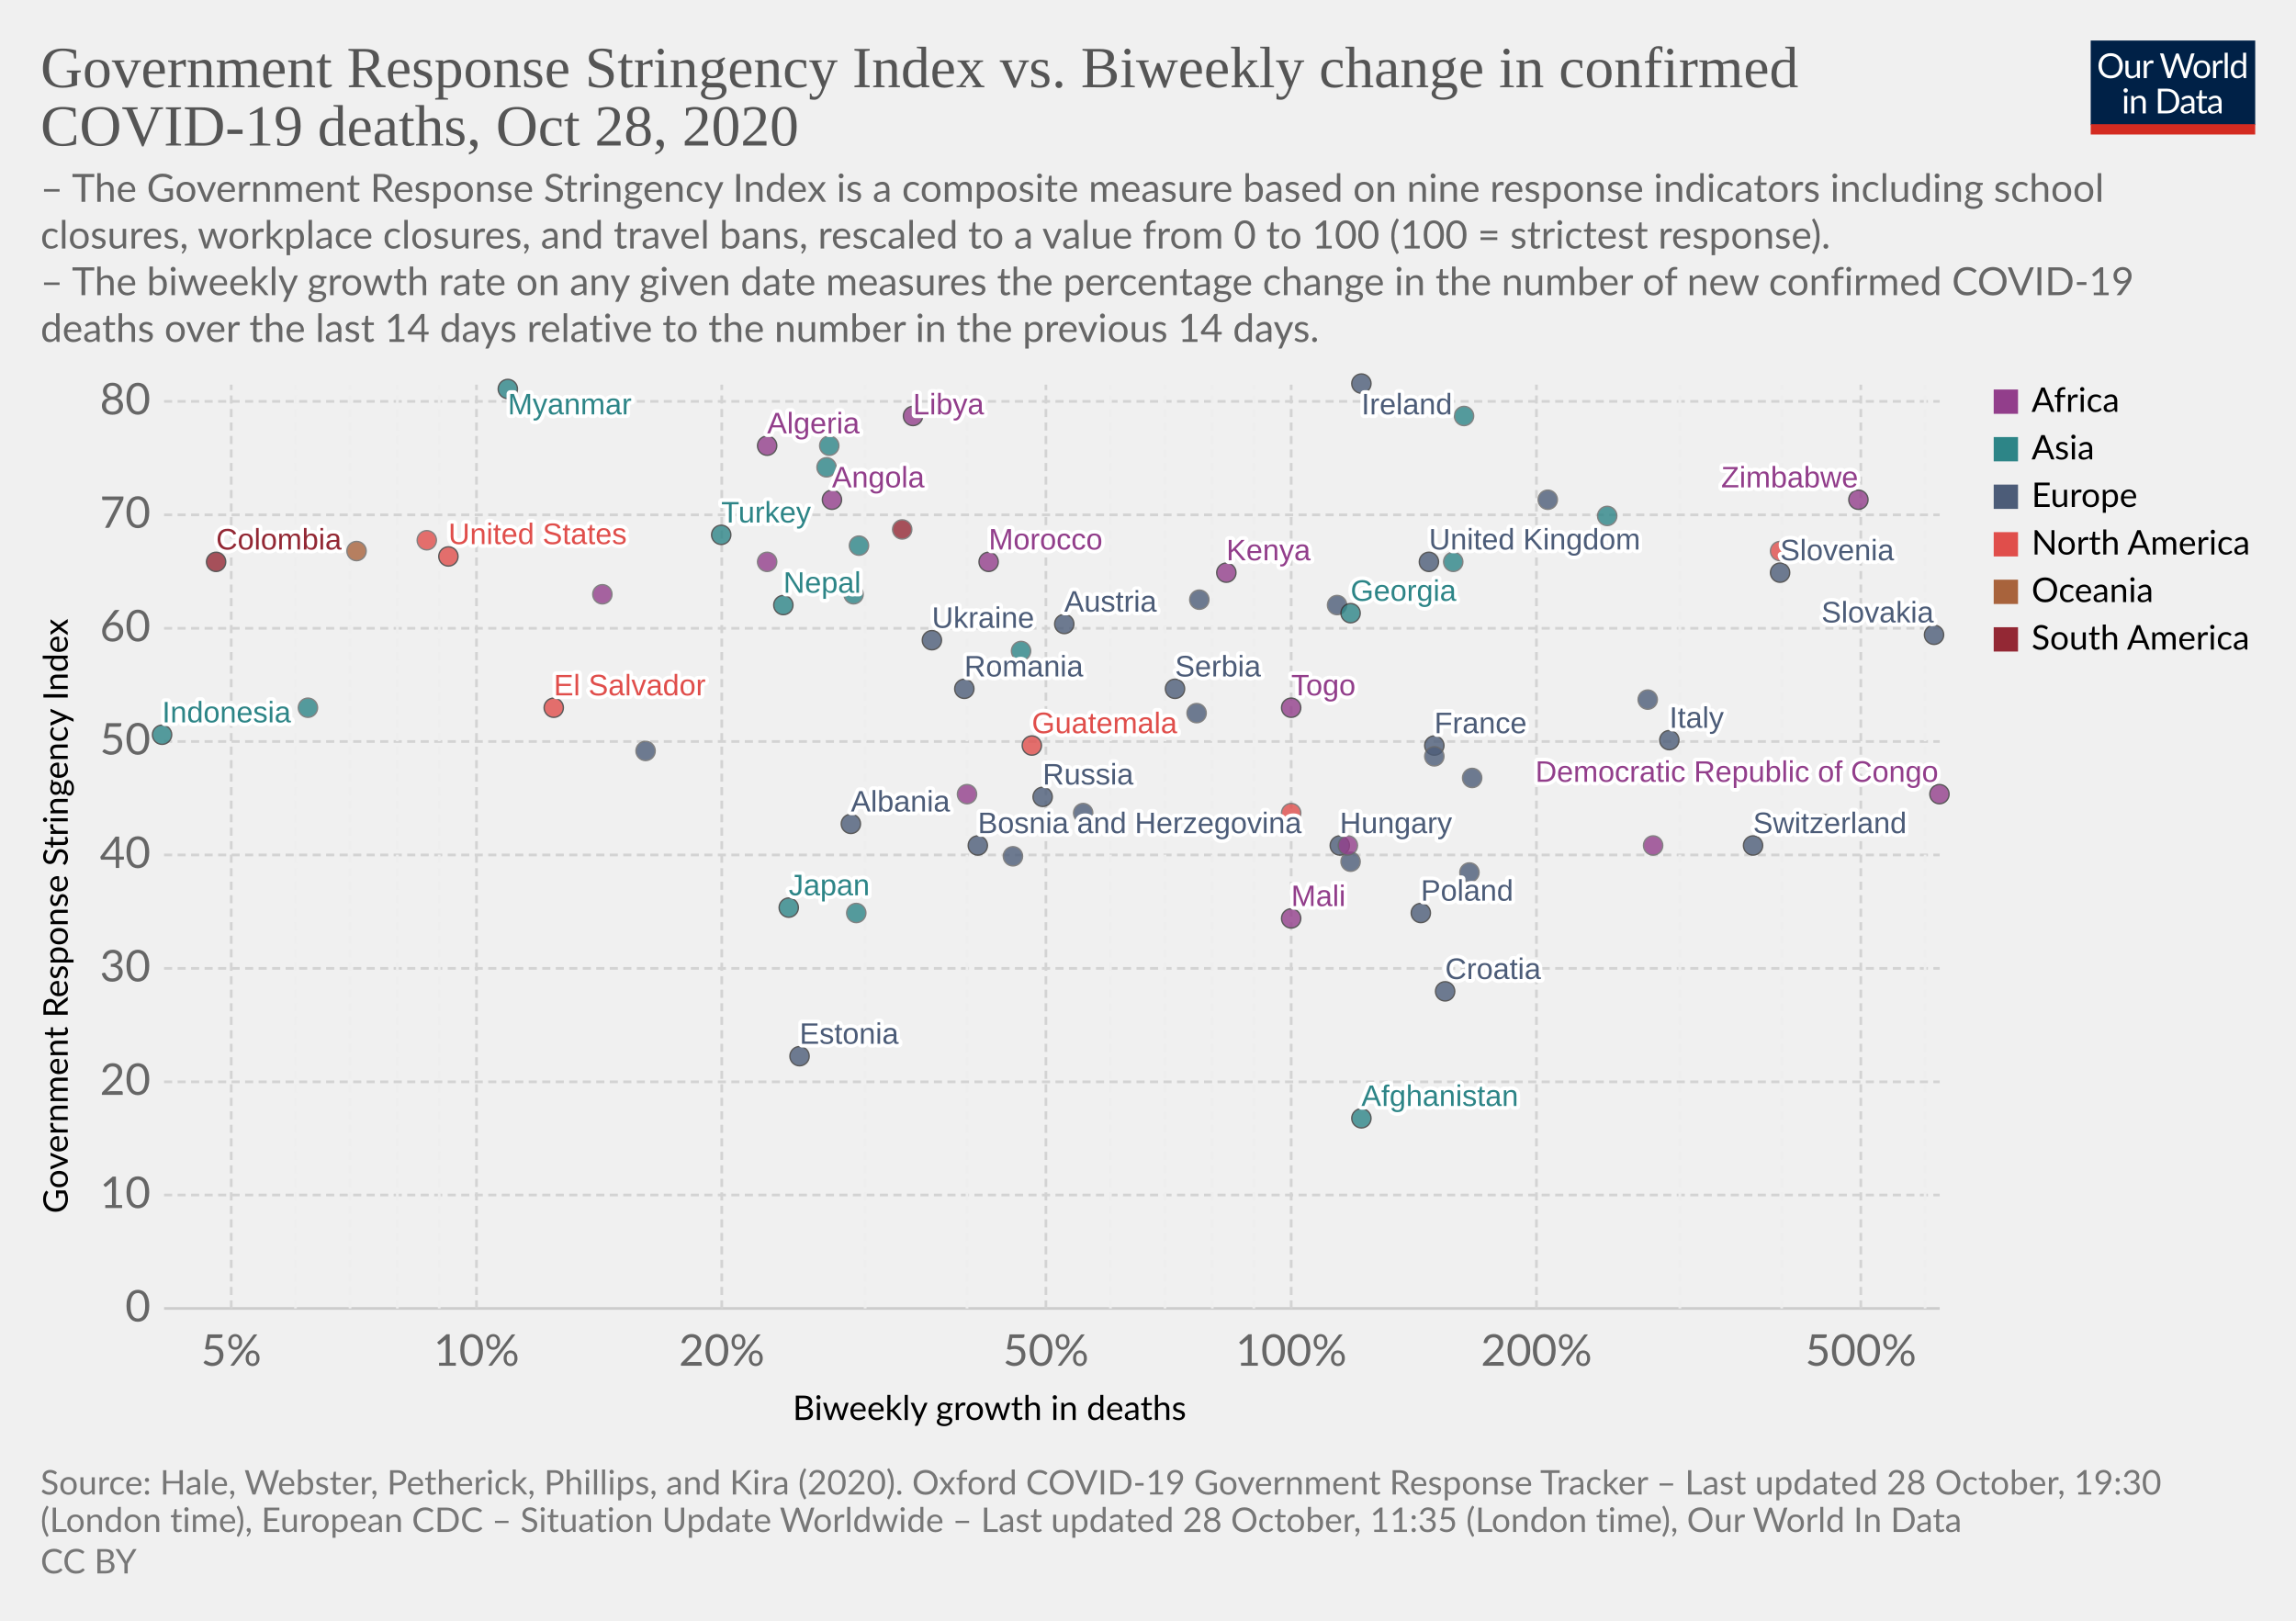
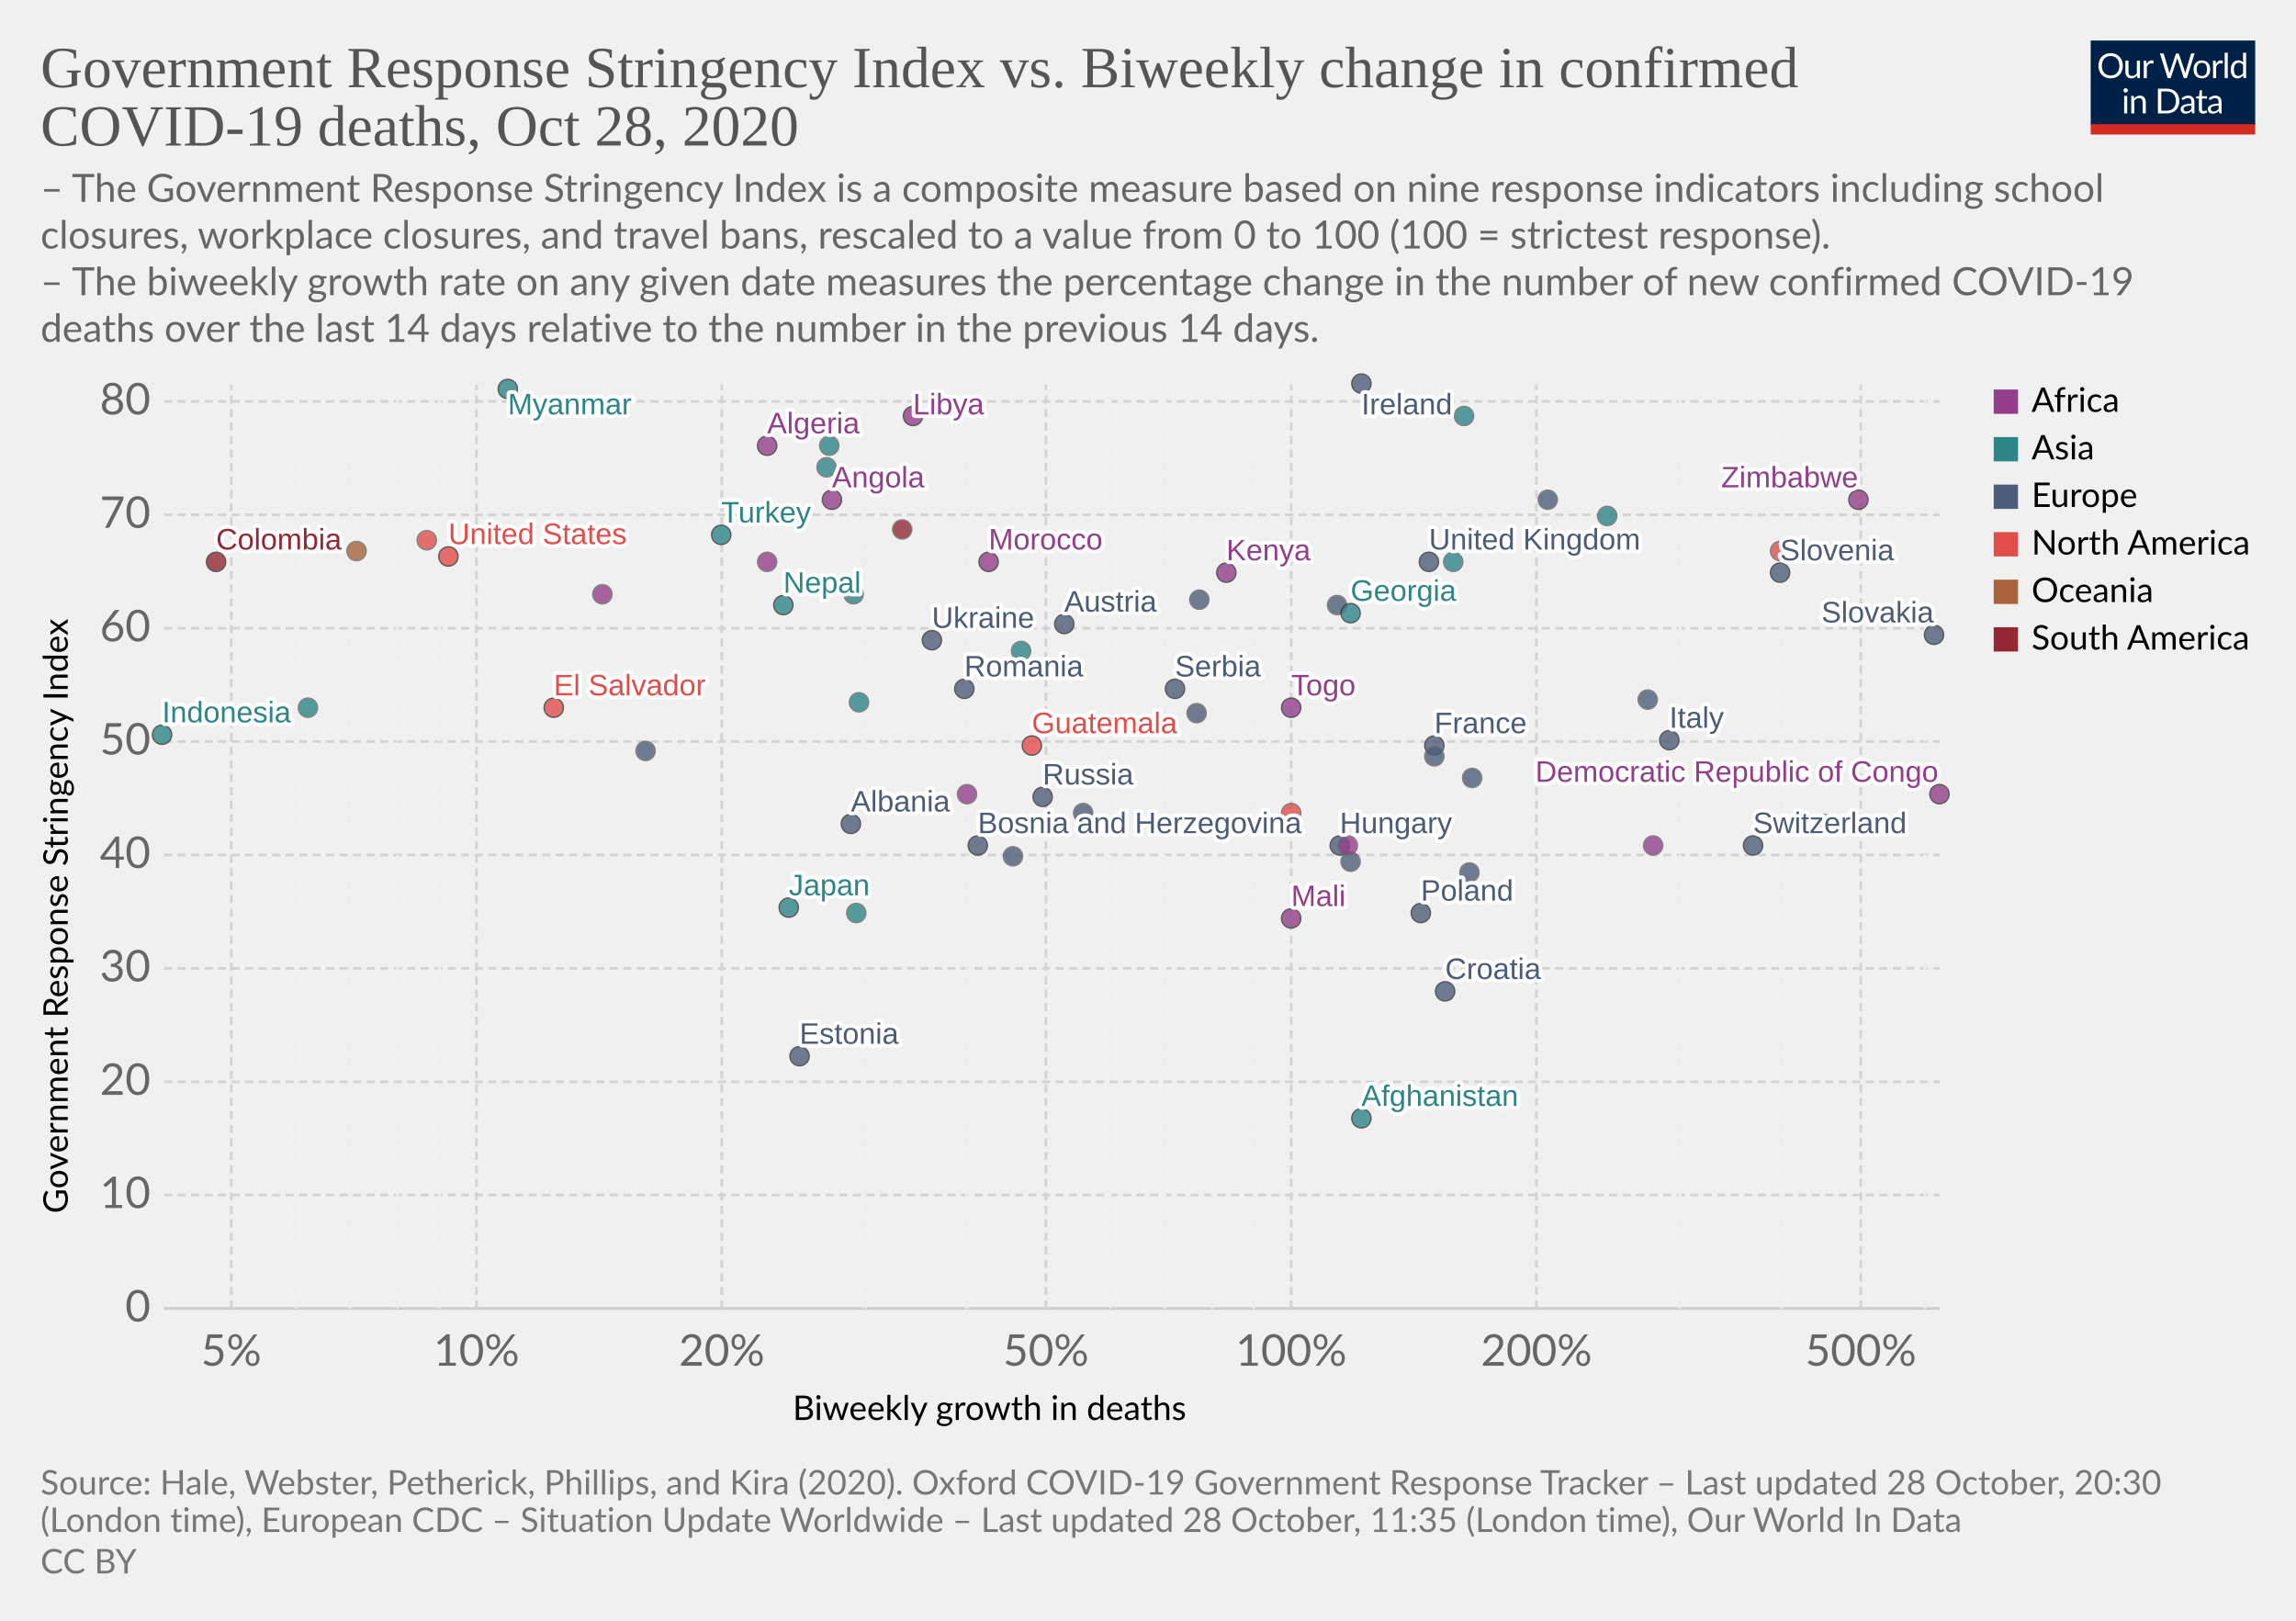
<svg xmlns="http://www.w3.org/2000/svg" version="1.1" style="background-color:#fff;-webkit-font-smoothing:antialiased" width="850" height="600" viewBox="0 0 850 600" font-family="Lato,'Helvetica Neue',Helvetica,Arial,sans-serif" font-size="18" text-rendering="optimizeLegibility">
  <g class="HeaderView">
    <g transform="matrix(.29 0 0 .29 774 15)">
      <svg width="210" height="120" viewBox="0 0 210 120" fill="none">
        <g clip-path="url(#clip0)">
          <path d="M0 0h210v107.89H0V0z" fill="#002147" />
          <path d="M40.98 32.25c0 2.36-.38 4.53-1.12 6.51a14.26 14.26 0 01-8.1 8.4c-1.9.78-4.02 1.17-6.34 1.17a16.6 16.6 0 01-6.33-1.17 14.31 14.31 0 01-8.08-8.4 18.29 18.29 0 01-1.12-6.51c0-2.36.38-4.53 1.12-6.5a14.32 14.32 0 018.07-8.44c1.92-.8 4.03-1.19 6.34-1.19 2.32 0 4.43.4 6.34 1.19 1.92.8 3.56 1.9 4.93 3.34a14.87 14.87 0 013.17 5.1 18.1 18.1 0 011.12 6.5zm-4.38 0c0-1.94-.26-3.68-.8-5.22a10.91 10.91 0 00-2.24-3.89 9.68 9.68 0 00-3.52-2.46 11.95 11.95 0 00-4.62-.86c-1.68 0-3.21.28-4.6.86a9.88 9.88 0 00-3.54 2.46 10.91 10.91 0 00-2.24 3.9c-.53 1.53-.8 3.27-.8 5.2 0 1.94.27 3.68.8 5.22a11.17 11.17 0 002.24 3.9 10.01 10.01 0 003.55 2.44c1.38.56 2.9.83 4.6.83 1.7 0 3.24-.27 4.61-.83a9.8 9.8 0 003.52-2.44 11.17 11.17 0 002.25-3.9c.53-1.54.8-3.28.8-5.21zm26.22-6.54V48H60.5c-.56 0-.9-.27-1.05-.81l-.31-2.4a12.45 12.45 0 01-3.26 2.6c-1.2.64-2.58.96-4.13.96-1.22 0-2.3-.2-3.24-.6a6.52 6.52 0 01-2.33-1.7 7.37 7.37 0 01-1.43-2.67c-.3-1.04-.46-2.2-.46-3.45V25.7h3.91v14.22c0 1.68.38 2.99 1.15 3.91.77.93 1.96 1.39 3.54 1.39 1.16 0 2.24-.27 3.23-.82a10.42 10.42 0 002.8-2.28V25.7h3.91zm8.61 4.47a9.94 9.94 0 012.6-3.56 5.64 5.64 0 013.76-1.3c.47 0 .92.05 1.34.15.44.1.83.27 1.17.49l-.3 2.92c-.09.37-.3.55-.66.55-.2 0-.5-.04-.9-.13a6.21 6.21 0 00-3.24.18c-.54.2-1.03.5-1.47.92-.42.4-.81.9-1.17 1.5-.33.58-.64 1.26-.92 2.02V48H67.7V25.71h2.25c.42 0 .72.08.88.25.16.16.27.44.33.83l.26 3.39zm61.16-13.7L122.75 48h-3.82l-7.99-24.05a21.95 21.95 0 01-.42-1.58 38.36 38.36 0 01-.44 1.58L102.05 48h-3.83L88.4 16.47h3.54c.38 0 .7.1.95.29.26.2.43.43.5.73l6.52 21.9c.1.4.2.83.28 1.28.1.46.2.94.29 1.46l.3-1.46c.12-.47.25-.9.38-1.27l7.41-21.91c.1-.25.26-.48.51-.69.27-.22.58-.33.95-.33h1.23c.38 0 .69.1.92.29.24.2.41.43.53.73l7.4 21.9a28.4 28.4 0 01.68 2.62 29.52 29.52 0 01.52-2.61l6.54-21.91c.07-.27.23-.5.48-.7.27-.21.58-.32.95-.32h3.32zm9.35 8.88c1.63 0 3.1.27 4.4.82a9.43 9.43 0 015.46 5.94c.5 1.4.74 2.98.74 4.73 0 1.76-.25 3.34-.74 4.75a9.43 9.43 0 01-5.46 5.92c-1.3.52-2.77.79-4.4.79-1.64 0-3.12-.27-4.44-.8a9.42 9.42 0 01-3.35-2.3c-.92-1-1.63-2.2-2.13-3.61-.49-1.41-.73-3-.73-4.75s.24-3.33.73-4.73c.5-1.43 1.2-2.64 2.13-3.63a9.4 9.4 0 013.35-2.31c1.32-.55 2.8-.82 4.44-.82zm0 19.89c2.2 0 3.84-.73 4.93-2.2 1.08-1.48 1.63-3.54 1.63-6.18 0-2.66-.55-4.72-1.63-6.2-1.09-1.49-2.73-2.23-4.93-2.23-1.12 0-2.09.2-2.93.57a5.7 5.7 0 00-2.06 1.65 7.5 7.5 0 00-1.24 2.67c-.26 1.04-.4 2.22-.4 3.54 0 2.64.55 4.7 1.64 6.18 1.1 1.47 2.76 2.2 4.99 2.2zm17.97-15.07a9.94 9.94 0 012.6-3.56 5.64 5.64 0 013.76-1.3c.47 0 .91.05 1.34.15.44.1.83.27 1.16.49l-.28 2.92c-.09.37-.31.55-.66.55-.2 0-.5-.04-.9-.13a6.2 6.2 0 00-3.24.18c-.54.2-1.03.5-1.47.92-.43.4-.82.9-1.17 1.5a13.1 13.1 0 00-.92 2.02V48h-3.94V25.71h2.24c.43 0 .72.08.88.25.17.16.28.44.33.83l.27 3.39zm15.04-14.59V48h-3.92V15.6h3.92zm19.55 15.43a6.22 6.22 0 00-2.38-2.05 6.7 6.7 0 00-2.86-.6c-2.07 0-3.66.75-4.77 2.23-1.12 1.48-1.68 3.6-1.68 6.33 0 1.46.13 2.7.38 3.74a7.29 7.29 0 001.1 2.56 4.35 4.35 0 001.78 1.45c.7.3 1.5.46 2.4.46 1.29 0 2.41-.3 3.36-.88a9.6 9.6 0 002.67-2.49V31.02zm3.91-15.43V48h-2.33c-.56 0-.9-.27-1.06-.81l-.35-2.71a12.13 12.13 0 01-3.25 2.77 8.28 8.28 0 01-4.23 1.06 7.31 7.31 0 01-6.14-2.9c-.73-.96-1.3-2.15-1.69-3.57a18.35 18.35 0 01.07-9.48 11.29 11.29 0 011.89-3.7 8.7 8.7 0 017.06-3.34 7.96 7.96 0 016.12 2.62V15.59h3.91zM46.61 70.71V93H42.7V70.71h3.91zm.84-7c0 .39-.08.75-.24 1.09a2.81 2.81 0 01-1.52 1.47 2.67 2.67 0 01-2.16 0 2.9 2.9 0 01-1.45-1.47 2.67 2.67 0 010-2.16c.15-.35.35-.65.6-.9.25-.27.53-.47.85-.62a2.67 2.67 0 012.16 0c.35.15.65.35.9.62.27.25.47.55.62.9.16.34.24.7.24 1.08zm7.97 10.24c.49-.54 1-1.04 1.54-1.48a9.85 9.85 0 013.66-1.84 8.96 8.96 0 015.43.35c.94.4 1.72.97 2.33 1.71a7.36 7.36 0 011.43 2.67c.32 1.04.49 2.19.49 3.45V93h-3.94V78.81c0-1.69-.4-3-1.17-3.92-.76-.93-1.93-1.4-3.5-1.4a6.6 6.6 0 00-3.25.83c-1 .56-1.92 1.31-2.77 2.27V93h-3.94V70.71h2.35c.56 0 .9.28 1.04.82l.3 2.42zm57.7 3.3c0 2.36-.37 4.5-1.11 6.44a14.3 14.3 0 01-3.17 4.98 14.1 14.1 0 01-4.93 3.2c-1.9.76-4.02 1.13-6.33 1.13H85.8V61.47h11.77c2.31 0 4.42.39 6.33 1.15a13.8 13.8 0 018.1 8.18 17.75 17.75 0 011.12 6.45zm-4.37 0c0-1.94-.26-3.67-.8-5.2a10.94 10.94 0 00-2.23-3.87 9.57 9.57 0 00-3.53-2.42 12.23 12.23 0 00-4.61-.83h-7.5v24.62h7.5c1.7 0 3.24-.28 4.61-.84a9.7 9.7 0 003.53-2.4 10.94 10.94 0 002.24-3.87c.53-1.53.8-3.26.8-5.2zm19.8 5.72c-1.8.06-3.34.2-4.62.44-1.26.22-2.3.51-3.1.88-.8.36-1.37.8-1.74 1.3-.35.5-.53 1.05-.53 1.67 0 .58.1 1.1.3 1.52a3 3 0 00.76 1.05c.34.27.73.46 1.17.6.45.11.94.17 1.45.17a7.28 7.28 0 003.5-.81 11.95 11.95 0 002.82-2.2v-4.62zm-12.65-9.11a12.73 12.73 0 013.98-2.66c1.43-.59 3-.88 4.73-.88 1.25 0 2.36.2 3.33.61a6.81 6.81 0 013.94 4.38c.33 1.04.5 2.19.5 3.43V93h-1.74a1.8 1.8 0 01-.88-.18c-.2-.13-.36-.38-.48-.74l-.44-2.12c-.59.55-1.16 1.03-1.72 1.46a9.48 9.48 0 01-3.74 1.7c-.69.15-1.46.23-2.3.23-.87 0-1.69-.12-2.45-.35a5.34 5.34 0 01-3.34-2.93 6.64 6.64 0 01-.49-2.64c0-.88.25-1.72.73-2.53a6.33 6.33 0 012.35-2.17c1.09-.63 2.5-1.15 4.25-1.54 1.75-.41 3.89-.65 6.42-.7v-1.75c0-1.73-.37-3.03-1.12-3.91-.75-.9-1.84-1.34-3.28-1.34-.97 0-1.78.12-2.44.37-.64.23-1.2.5-1.7.81l-1.23.82c-.33.23-.67.35-1 .35-.27 0-.5-.07-.69-.2a2.1 2.1 0 01-.48-.53l-.7-1.25zm27.67 19.5c-1.76 0-3.12-.5-4.07-1.48-.94-.98-1.41-2.4-1.41-4.25V74h-2.68a.9.9 0 01-.6-.2c-.16-.14-.24-.36-.24-.66v-1.56l3.65-.46.9-6.89a.9.9 0 01.29-.52.88.88 0 01.62-.22H142v7.67h6.44V74H142v13.38c0 .94.22 1.63.68 2.09.45.45 1.04.68 1.76.68a3.21 3.21 0 001.85-.53l.55-.35c.16-.12.3-.18.41-.18.2 0 .4.13.55.38l1.15 1.87a7.45 7.45 0 01-2.44 1.5c-.96.35-1.94.52-2.95.52zm19.68-10.4c-1.8.07-3.34.21-4.62.45-1.26.22-2.3.51-3.1.88-.8.36-1.37.8-1.74 1.3-.35.5-.53 1.05-.53 1.67 0 .58.1 1.1.3 1.52.18.42.44.77.76 1.05.34.27.73.46 1.17.6.45.11.94.17 1.45.17a7.3 7.3 0 003.5-.81 12.04 12.04 0 002.82-2.2v-4.62zm-12.65-9.1a12.72 12.72 0 013.99-2.66c1.42-.59 3-.88 4.72-.88 1.25 0 2.36.2 3.33.61a6.81 6.81 0 013.94 4.38c.33 1.04.5 2.19.5 3.43V93h-1.74a1.8 1.8 0 01-.88-.18c-.2-.13-.36-.38-.48-.74l-.44-2.12c-.59.55-1.16 1.03-1.72 1.46a9.48 9.48 0 01-3.74 1.7c-.69.15-1.46.23-2.3.23-.87 0-1.69-.12-2.45-.35a5.33 5.33 0 01-3.34-2.93 6.62 6.62 0 01-.49-2.64c0-.88.25-1.72.73-2.53a6.33 6.33 0 012.35-2.17c1.09-.63 2.5-1.15 4.25-1.54a31.2 31.2 0 016.42-.7v-1.75c0-1.73-.37-3.03-1.12-3.91-.75-.9-1.84-1.34-3.28-1.34-.97 0-1.78.12-2.44.37-.64.23-1.2.5-1.7.81-.46.3-.87.57-1.22.82-.34.23-.68.35-1.02.35-.26 0-.49-.07-.68-.2a1.88 1.88 0 01-.48-.53l-.7-1.25z" fill="#fff" />
          <path fill="#D42B21" d="M0 106.79h210V120H0z" />
        </g>
        <defs>
          <clipPath id="clip0">
            <path fill="#fff" d="M0 0h210v120H0z" />
          </clipPath>
        </defs>
      </svg>
    </g>
    <a href="https://ourworldindata.org/grapher/stringency-index-vs-biweekly-covid-deaths?time=latest" target="_blank" rel="noopener" font-family="&quot;Playfair Display&quot;,Georgia,&quot;Times New Roman&quot;,serif">
      <text font-size="21.6" x="15" y="32.3" fill="#555">
        <tspan x="15" y="32.28">Government Response Stringency Index vs. Biweekly change in confirmed</tspan>
        <tspan x="15" y="53.88">COVID-19 deaths, Oct 28, 2020</tspan>
      </text>
    </a>
    <text font-size="14.4" x="15" y="74.7" fill="#666">
      <tspan x="15" y="74.72">– The Government Response Stringency Index is a composite measure based on nine response indicators including school</tspan>
      <tspan x="15" y="92">closures, workplace closures, and travel bans, rescaled to a value from 0 to 100 (100 = strictest response).</tspan>
      <tspan x="15" y="109.28"> – The biweekly growth rate on any given date measures the percentage change in the number of new confirmed COVID-19</tspan>
      <tspan x="15" y="126.56">deaths over the last 14 days relative to the number in the previous 14 days.</tspan>
    </text>
  </g>
  <g class="ScatterPlot">
    <g class="DualAxisView">
      <g class="HorizontalAxis">
        <text font-size="12.6" x="293.5" y="525.7">
          <tspan x="293.47" y="525.68">Biweekly growth in deaths</tspan>
        </text>
        <text x="85.6" y="505.6" fill="#666" text-anchor="middle" font-size="16.2">5%</text>
        <text x="176.4" y="505.6" fill="#666" text-anchor="middle" font-size="16.2">10%</text>
        <text x="267.2" y="505.6" fill="#666" text-anchor="middle" font-size="16.2">20%</text>
        <text x="387.2" y="505.6" fill="#666" text-anchor="middle" font-size="16.2">50%</text>
        <text x="478" y="505.6" fill="#666" text-anchor="middle" font-size="16.2">100%</text>
        <text x="568.8" y="505.6" fill="#666" text-anchor="middle" font-size="16.2">200%</text>
        <text x="688.9" y="505.6" fill="#666" text-anchor="middle" font-size="16.2">500%</text>
      </g>
      <g class="VerticalAxis">
        <text font-size="12.6" x="-449.2" y="25.1" transform="rotate(-90)">
          <tspan x="-449.2" y="25.08">Government Response Stringency Index</tspan>
        </text>
        <text x="55.74" y="484.4" fill="#666" dominant-baseline="middle" text-anchor="end" font-size="16.2">0</text>
        <text x="55.74" y="442.4" fill="#666" dominant-baseline="middle" text-anchor="end" font-size="16.2">10</text>
        <text x="55.74" y="400.5" fill="#666" dominant-baseline="middle" text-anchor="end" font-size="16.2">20</text>
        <text x="55.74" y="358.5" fill="#666" dominant-baseline="middle" text-anchor="end" font-size="16.2">30</text>
        <text x="55.74" y="316.5" fill="#666" dominant-baseline="middle" text-anchor="end" font-size="16.2">40</text>
        <text x="55.74" y="274.5" fill="#666" dominant-baseline="middle" text-anchor="end" font-size="16.2">50</text>
        <text x="55.74" y="232.6" fill="#666" dominant-baseline="middle" text-anchor="end" font-size="16.2">60</text>
        <text x="55.74" y="190.6" fill="#666" dominant-baseline="middle" text-anchor="end" font-size="16.2">70</text>
        <text x="55.74" y="148.6" fill="#666" dominant-baseline="middle" text-anchor="end" font-size="16.2">80</text>
      </g>
      <g class="AxisGridLines horizontalLines">
        <path stroke="#ccc" d="M60.74 484.4h657.35" />
        <path stroke="#d3d3d3" stroke-dasharray="3,2" d="M60.74 442.4h657.35M60.74 400.5h657.35M60.74 358.5h657.35M60.74 316.5h657.35M60.74 274.5h657.35M60.74 232.6h657.35M60.74 190.6h657.35M60.74 148.6h657.35" />
      </g>
      <g class="AxisGridLines verticalLines" stroke-dasharray="3,2">
        <path stroke="#d3d3d3" d="M85.6 484.4v-342" />
        <path stroke="#eee" d="M109.4 484.4v-342M129.6 484.4v-342M147.1 484.4v-342M162.6 484.4v-342" />
        <path stroke="#d3d3d3" d="M176.4 484.4v-342M267.2 484.4v-342" />
        <path stroke="#eee" d="M320.3 484.4v-342M358 484.4v-342" />
        <path stroke="#d3d3d3" d="M387.2 484.4v-342" />
        <path stroke="#eee" d="M411.1 484.4v-342M431.3 484.4v-342M448.8 484.4v-342M464.2 484.4v-342" />
        <path stroke="#d3d3d3" d="M478 484.4v-342M568.8 484.4v-342" />
        <path stroke="#eee" d="M621.9 484.4v-342M659.6 484.4v-342" />
        <path stroke="#d3d3d3" d="M688.9 484.4v-342" />
        <path stroke="#eee" d="M712.7 484.4v-342" />
      </g>
    </g>
    <g class="PointsWithLabels clickable" clip-path="url(#a)" font-family="Arial, sans-serif">
      <path fill="rgba(255,255,255,0)" d="M60.74 142.4h657.35v342H60.74z" />
      <defs>
        <clipPath id="a">
          <path d="M50.74 132.4h677.35v362H50.74z" />
        </clipPath>
      </defs>
      <g class="key-United-Kingdom_0">
        <circle cx="529" cy="208" r="3.57" fill="#4C5C78" opacity=".8" stroke="#333" stroke-width=".5" />
      </g>
      <g class="key-Ireland_0">
        <circle cx="504" cy="142" r="3.57" fill="#4C5C78" opacity=".8" stroke="#333" stroke-width=".5" />
      </g>
      <g class="key-France_0">
        <circle cx="531" cy="276" r="3.57" fill="#4C5C78" opacity=".8" stroke="#333" stroke-width=".5" />
      </g>
      <g class="key-Netherlands_0">
        <circle cx="495" cy="224" r="3.57" fill="#4C5C78" opacity=".8" stroke="#666" stroke-width=".5" />
      </g>
      <g class="key-Germany_0">
        <circle cx="545" cy="288" r="3.57" fill="#4C5C78" opacity=".8" stroke="#666" stroke-width=".5" />
      </g>
      <g class="key-Switzerland_0">
        <circle cx="649" cy="313" r="3.57" fill="#4C5C78" opacity=".8" stroke="#333" stroke-width=".5" />
      </g>
      <g class="key-Italy_0">
        <circle cx="618" cy="274" r="3.57" fill="#4C5C78" opacity=".8" stroke="#333" stroke-width=".5" />
      </g>
      <g class="key-Poland_0">
        <circle cx="526" cy="338" r="3.57" fill="#4C5C78" opacity=".8" stroke="#333" stroke-width=".5" />
      </g>
      <g class="key-Russia_0">
        <circle cx="386" cy="295" r="3.57" fill="#4C5C78" opacity=".8" stroke="#333" stroke-width=".5" />
      </g>
      <g class="key-United-States_0">
        <circle cx="166" cy="206" r="3.57" fill="#E04E4B" opacity=".8" stroke="#333" stroke-width=".5" />
      </g>
      <g class="key-Japan_0">
        <circle cx="292" cy="336" r="3.57" fill="#2D8587" opacity=".8" stroke="#333" stroke-width=".5" />
      </g>
      <g class="key-Afghanistan_0">
        <circle cx="504" cy="414" r="3.57" fill="#2D8587" opacity=".8" stroke="#333" stroke-width=".5" />
      </g>
      <g class="key-Albania_0">
        <circle cx="315" cy="305" r="3.57" fill="#4C5C78" opacity=".8" stroke="#333" stroke-width=".5" />
      </g>
      <g class="key-Algeria_0">
        <circle cx="284" cy="165" r="3.57" fill="#923E8B" opacity=".8" stroke="#333" stroke-width=".5" />
      </g>
      <g class="key-Andorra_0">
        <circle cx="610" cy="259" r="3.57" fill="#4C5C78" opacity=".8" stroke="#666" stroke-width=".5" />
      </g>
      <g class="key-Angola_0">
        <circle cx="308" cy="185" r="3.57" fill="#923E8B" opacity=".8" stroke="#333" stroke-width=".5" />
      </g>
      <g class="key-Austria_0">
        <circle cx="394" cy="231" r="3.57" fill="#4C5C78" opacity=".8" stroke="#333" stroke-width=".5" />
      </g>
      <g class="key-Azerbaijan_0">
        <circle cx="595" cy="191" r="3.57" fill="#2D8587" opacity=".8" stroke="#666" stroke-width=".5" />
      </g>
      <g class="key-Suriname_0">
        <circle cx="334" cy="196" r="3.57" fill="#932834" opacity=".8" stroke="#666" stroke-width=".5" />
      </g>
      <g class="key-Guam_0">
        <circle cx="132" cy="204" r="3.57" fill="#A8633C" opacity=".8" stroke="#666" stroke-width=".5" />
      </g>
      <g class="key-El-Salvador_0">
        <circle cx="205" cy="262" r="3.57" fill="#E04E4B" opacity=".8" stroke="#333" stroke-width=".5" />
      </g>
      <g class="key-Malaysia_0">
        <circle cx="538" cy="208" r="3.57" fill="#2D8587" opacity=".8" stroke="#666" stroke-width=".5" />
      </g>
      <g class="key-Lithuania_0">
        <circle cx="531" cy="280" r="3.57" fill="#4C5C78" opacity=".8" stroke="#666" stroke-width=".5" />
      </g>
      <g class="key-Libya_0">
        <circle cx="338" cy="154" r="3.57" fill="#923E8B" opacity=".8" stroke="#333" stroke-width=".5" />
      </g>
      <g class="key-Latvia_0">
        <circle cx="675" cy="305" r="3.57" fill="#4C5C78" opacity=".8" stroke="#666" stroke-width=".5" />
      </g>
      <g class="key-Kyrgyzstan_0">
        <circle cx="378" cy="241" r="3.57" fill="#2D8587" opacity=".8" stroke="#666" stroke-width=".5" />
      </g>
      <g class="key-Kenya_0">
        <circle cx="454" cy="212" r="3.57" fill="#923E8B" opacity=".8" stroke="#333" stroke-width=".5" />
      </g>
      <g class="key-Jordan_0">
        <circle cx="542" cy="154" r="3.57" fill="#2D8587" opacity=".8" stroke="#666" stroke-width=".5" />
      </g>
      <g class="key-Kazakhstan_0">
        <circle cx="306" cy="173" r="3.57" fill="#2D8587" opacity=".8" stroke="#666" stroke-width=".5" />
      </g>
      <g class="key-Jamaica_0">
        <circle cx="158" cy="200" r="3.57" fill="#E04E4B" opacity=".8" stroke="#666" stroke-width=".5" />
      </g>
      <g class="key-Indonesia_0">
        <circle cx="60" cy="272" r="3.57" fill="#2D8587" opacity=".8" stroke="#333" stroke-width=".5" />
      </g>
      <g class="key-Hungary_0">
        <circle cx="496" cy="313" r="3.57" fill="#4C5C78" opacity=".8" stroke="#333" stroke-width=".5" />
      </g>
      <g class="key-Bosnia-and-Herzegovina_0">
        <circle cx="362" cy="313" r="3.57" fill="#4C5C78" opacity=".8" stroke="#333" stroke-width=".5" />
      </g>
      <g class="key-Bulgaria_0">
        <circle cx="500" cy="319" r="3.57" fill="#4C5C78" opacity=".8" stroke="#666" stroke-width=".5" />
      </g>
      <g class="key-Romania_0">
        <circle cx="357" cy="255" r="3.57" fill="#4C5C78" opacity=".8" stroke="#333" stroke-width=".5" />
      </g>
      <g class="key-Portugal_0">
        <circle cx="444" cy="222" r="3.57" fill="#4C5C78" opacity=".8" stroke="#666" stroke-width=".5" />
      </g>
      <g class="key-Pakistan_0">
-         <circle cx="318" cy="202" r="3.57" fill="#2D8587" opacity=".8" stroke="#666" stroke-width=".5" />
+         <circle cx="318" cy="260" r="3.57" fill="#2D8587" opacity=".8" stroke="#666" stroke-width=".5" />
      </g>
      <g class="key-Nigeria_0">
        <circle cx="612" cy="313" r="3.57" fill="#923E8B" opacity=".8" stroke="#666" stroke-width=".5" />
      </g>
      <g class="key-Nepal_0">
        <circle cx="290" cy="224" r="3.57" fill="#2D8587" opacity=".8" stroke="#333" stroke-width=".5" />
      </g>
      <g class="key-Mozambique_0">
        <circle cx="223" cy="220" r="3.57" fill="#923E8B" opacity=".8" stroke="#666" stroke-width=".5" />
      </g>
      <g class="key-Morocco_0">
        <circle cx="366" cy="208" r="3.57" fill="#923E8B" opacity=".8" stroke="#333" stroke-width=".5" />
      </g>
      <g class="key-Moldova_0">
        <circle cx="239" cy="278" r="3.57" fill="#4C5C78" opacity=".8" stroke="#666" stroke-width=".5" />
      </g>
      <g class="key-Mali_0">
        <circle cx="478" cy="340" r="3.57" fill="#923E8B" opacity=".8" stroke="#333" stroke-width=".5" />
      </g>
      <g class="key-Democratic-Republic-of-Congo_0">
        <circle cx="718" cy="294" r="3.57" fill="#923E8B" opacity=".8" stroke="#333" stroke-width=".5" />
      </g>
      <g class="key-Colombia_0">
        <circle cx="80" cy="208" r="3.57" fill="#932834" opacity=".8" stroke="#333" stroke-width=".5" />
      </g>
      <g class="key-Kuwait_0">
        <circle cx="316" cy="220" r="3.57" fill="#2D8587" opacity=".8" stroke="#666" stroke-width=".5" />
      </g>
      <g class="key-Luxembourg_0">
        <circle cx="401" cy="301" r="3.57" fill="#4C5C78" opacity=".8" stroke="#666" stroke-width=".5" />
      </g>
      <g class="key-Oman_0">
        <circle cx="307" cy="165" r="3.57" fill="#2D8587" opacity=".8" stroke="#666" stroke-width=".5" />
      </g>
      <g class="key-Ukraine_0">
        <circle cx="345" cy="237" r="3.57" fill="#4C5C78" opacity=".8" stroke="#333" stroke-width=".5" />
      </g>
      <g class="key-Turkey_0">
        <circle cx="267" cy="198" r="3.57" fill="#2D8587" opacity=".8" stroke="#333" stroke-width=".5" />
      </g>
      <g class="key-Tunisia_0">
        <circle cx="499" cy="313" r="3.57" fill="#923E8B" opacity=".8" stroke="#666" stroke-width=".5" />
      </g>
      <g class="key-United-Arab-Emirates_0">
        <circle cx="114" cy="262" r="3.57" fill="#2D8587" opacity=".8" stroke="#666" stroke-width=".5" />
      </g>
      <g class="key-Togo_0">
        <circle cx="478" cy="262" r="3.57" fill="#923E8B" opacity=".8" stroke="#333" stroke-width=".5" />
      </g>
      <g class="key-Syria_0">
        <circle cx="317" cy="338" r="3.57" fill="#2D8587" opacity=".8" stroke="#666" stroke-width=".5" />
      </g>
      <g class="key-Zimbabwe_0">
        <circle cx="688" cy="185" r="3.57" fill="#923E8B" opacity=".8" stroke="#333" stroke-width=".5" />
      </g>
      <g class="key-Slovenia_0">
        <circle cx="659" cy="212" r="3.57" fill="#4C5C78" opacity=".8" stroke="#333" stroke-width=".5" />
      </g>
      <g class="key-Slovakia_0">
        <circle cx="716" cy="235" r="3.57" fill="#4C5C78" opacity=".8" stroke="#333" stroke-width=".5" />
      </g>
      <g class="key-Serbia_0">
        <circle cx="435" cy="255" r="3.57" fill="#4C5C78" opacity=".8" stroke="#333" stroke-width=".5" />
      </g>
      <g class="key-Senegal_0">
        <circle cx="358" cy="294" r="3.57" fill="#923E8B" opacity=".8" stroke="#666" stroke-width=".5" />
      </g>
      <g class="key-Myanmar_0">
        <circle cx="188" cy="144" r="3.57" fill="#2D8587" opacity=".8" stroke="#333" stroke-width=".5" />
      </g>
      <g class="key-Haiti_0">
        <circle cx="478" cy="301" r="3.57" fill="#E04E4B" opacity=".8" stroke="#666" stroke-width=".5" />
      </g>
      <g class="key-Guatemala_0">
        <circle cx="382" cy="276" r="3.57" fill="#E04E4B" opacity=".8" stroke="#333" stroke-width=".5" />
      </g>
      <g class="key-Greece_0">
        <circle cx="443" cy="264" r="3.57" fill="#4C5C78" opacity=".8" stroke="#666" stroke-width=".5" />
      </g>
      <g class="key-Georgia_0">
        <circle cx="500" cy="227" r="3.57" fill="#2D8587" opacity=".8" stroke="#333" stroke-width=".5" />
      </g>
      <g class="key-Finland_0">
        <circle cx="544" cy="323" r="3.57" fill="#4C5C78" opacity=".8" stroke="#666" stroke-width=".5" />
      </g>
      <g class="key-Estonia_0">
        <circle cx="296" cy="391" r="3.57" fill="#4C5C78" opacity=".8" stroke="#333" stroke-width=".5" />
      </g>
      <g class="key-Ethiopia_0">
        <circle cx="284" cy="208" r="3.57" fill="#923E8B" opacity=".8" stroke="#666" stroke-width=".5" />
      </g>
      <g class="key-Denmark_0">
        <circle cx="375" cy="317" r="3.57" fill="#4C5C78" opacity=".8" stroke="#666" stroke-width=".5" />
      </g>
      <g class="key-Czech-Republic_0">
        <circle cx="573" cy="185" r="3.57" fill="#4C5C78" opacity=".8" stroke="#666" stroke-width=".5" />
      </g>
      <g class="key-Cuba_0">
        <circle cx="659" cy="204" r="3.57" fill="#E04E4B" opacity=".8" stroke="#666" stroke-width=".5" />
      </g>
      <g class="key-Croatia_0">
        <circle cx="535" cy="367" r="3.57" fill="#4C5C78" opacity=".8" stroke="#333" stroke-width=".5" />
      </g>
      <g class="backgroundLabels" fill="#333" font-size="11" font-weight="400">
        <text x="529" y="203.43" fill="#fff" stroke="#fff" stroke-linecap="round" stroke-linejoin="round" stroke-width=".25em">United Kingdom</text>
        <text x="529" y="203.43" fill="#4C5C78">United Kingdom</text>
        <text x="504" y="153.4" fill="#fff" stroke="#fff" stroke-linecap="round" stroke-linejoin="round" stroke-width=".25em">Ireland</text>
        <text x="504" y="153.4" fill="#4C5C78">Ireland</text>
        <text x="531" y="271.43" fill="#fff" stroke="#fff" stroke-linecap="round" stroke-linejoin="round" stroke-width=".25em">France</text>
        <text x="531" y="271.43" fill="#4C5C78">France</text>
        <text x="649" y="308.43" fill="#fff" stroke="#fff" stroke-linecap="round" stroke-linejoin="round" stroke-width=".25em">Switzerland</text>
        <text x="649" y="308.43" fill="#4C5C78">Switzerland</text>
        <text x="618" y="269.43" fill="#fff" stroke="#fff" stroke-linecap="round" stroke-linejoin="round" stroke-width=".25em">Italy</text>
        <text x="618" y="269.43" fill="#4C5C78">Italy</text>
        <text x="526" y="333.43" fill="#fff" stroke="#fff" stroke-linecap="round" stroke-linejoin="round" stroke-width=".25em">Poland</text>
        <text x="526" y="333.43" fill="#4C5C78">Poland</text>
        <text x="386" y="290.43" fill="#fff" stroke="#fff" stroke-linecap="round" stroke-linejoin="round" stroke-width=".25em">Russia</text>
        <text x="386" y="290.43" fill="#4C5C78">Russia</text>
        <text x="166" y="201.43" fill="#fff" stroke="#fff" stroke-linecap="round" stroke-linejoin="round" stroke-width=".25em">United States</text>
        <text x="166" y="201.43" fill="#E04E4B">United States</text>
        <text x="292" y="331.43" fill="#fff" stroke="#fff" stroke-linecap="round" stroke-linejoin="round" stroke-width=".25em">Japan</text>
        <text x="292" y="331.43" fill="#2D8587">Japan</text>
        <text x="504" y="409.43" fill="#fff" stroke="#fff" stroke-linecap="round" stroke-linejoin="round" stroke-width=".25em">Afghanistan</text>
        <text x="504" y="409.43" fill="#2D8587">Afghanistan</text>
        <text x="315" y="300.43" fill="#fff" stroke="#fff" stroke-linecap="round" stroke-linejoin="round" stroke-width=".25em">Albania</text>
        <text x="315" y="300.43" fill="#4C5C78">Albania</text>
        <text x="284" y="160.43" fill="#fff" stroke="#fff" stroke-linecap="round" stroke-linejoin="round" stroke-width=".25em">Algeria</text>
        <text x="284" y="160.43" fill="#923E8B">Algeria</text>
        <text x="308" y="180.43" fill="#fff" stroke="#fff" stroke-linecap="round" stroke-linejoin="round" stroke-width=".25em">Angola</text>
        <text x="308" y="180.43" fill="#923E8B">Angola</text>
        <text x="394" y="226.43" fill="#fff" stroke="#fff" stroke-linecap="round" stroke-linejoin="round" stroke-width=".25em">Austria</text>
        <text x="394" y="226.43" fill="#4C5C78">Austria</text>
        <text x="205" y="257.43" fill="#fff" stroke="#fff" stroke-linecap="round" stroke-linejoin="round" stroke-width=".25em">El Salvador</text>
        <text x="205" y="257.43" fill="#E04E4B">El Salvador</text>
        <text x="338" y="153.4" fill="#fff" stroke="#fff" stroke-linecap="round" stroke-linejoin="round" stroke-width=".25em">Libya</text>
        <text x="338" y="153.4" fill="#923E8B">Libya</text>
        <text x="454" y="207.43" fill="#fff" stroke="#fff" stroke-linecap="round" stroke-linejoin="round" stroke-width=".25em">Kenya</text>
        <text x="454" y="207.43" fill="#923E8B">Kenya</text>
        <text x="60" y="267.43" fill="#fff" stroke="#fff" stroke-linecap="round" stroke-linejoin="round" stroke-width=".25em">Indonesia</text>
        <text x="60" y="267.43" fill="#2D8587">Indonesia</text>
        <text x="496" y="308.43" fill="#fff" stroke="#fff" stroke-linecap="round" stroke-linejoin="round" stroke-width=".25em">Hungary</text>
        <text x="496" y="308.43" fill="#4C5C78">Hungary</text>
        <text x="362" y="308.43" fill="#fff" stroke="#fff" stroke-linecap="round" stroke-linejoin="round" stroke-width=".25em">Bosnia and Herzegovina</text>
        <text x="362" y="308.43" fill="#4C5C78">Bosnia and Herzegovina</text>
        <text x="357" y="250.43" fill="#fff" stroke="#fff" stroke-linecap="round" stroke-linejoin="round" stroke-width=".25em">Romania</text>
        <text x="357" y="250.43" fill="#4C5C78">Romania</text>
        <text x="290" y="219.43" fill="#fff" stroke="#fff" stroke-linecap="round" stroke-linejoin="round" stroke-width=".25em">Nepal</text>
        <text x="290" y="219.43" fill="#2D8587">Nepal</text>
        <text x="366" y="203.43" fill="#fff" stroke="#fff" stroke-linecap="round" stroke-linejoin="round" stroke-width=".25em">Morocco</text>
        <text x="366" y="203.43" fill="#923E8B">Morocco</text>
        <text x="478" y="335.43" fill="#fff" stroke="#fff" stroke-linecap="round" stroke-linejoin="round" stroke-width=".25em">Mali</text>
        <text x="478" y="335.43" fill="#923E8B">Mali</text>
        <text x="568.4" y="289.43" fill="#fff" stroke="#fff" stroke-linecap="round" stroke-linejoin="round" stroke-width=".25em">Democratic Republic of Congo</text>
        <text x="568.4" y="289.43" fill="#923E8B">Democratic Republic of Congo</text>
        <text x="80" y="203.43" fill="#fff" stroke="#fff" stroke-linecap="round" stroke-linejoin="round" stroke-width=".25em">Colombia</text>
        <text x="80" y="203.43" fill="#932834">Colombia</text>
        <text x="345" y="232.43" fill="#fff" stroke="#fff" stroke-linecap="round" stroke-linejoin="round" stroke-width=".25em">Ukraine</text>
        <text x="345" y="232.43" fill="#4C5C78">Ukraine</text>
        <text x="267" y="193.43" fill="#fff" stroke="#fff" stroke-linecap="round" stroke-linejoin="round" stroke-width=".25em">Turkey</text>
        <text x="267" y="193.43" fill="#2D8587">Turkey</text>
        <text x="478" y="257.43" fill="#fff" stroke="#fff" stroke-linecap="round" stroke-linejoin="round" stroke-width=".25em">Togo</text>
        <text x="478" y="257.43" fill="#923E8B">Togo</text>
        <text x="637.18" y="180.43" fill="#fff" stroke="#fff" stroke-linecap="round" stroke-linejoin="round" stroke-width=".25em">Zimbabwe</text>
        <text x="637.18" y="180.43" fill="#923E8B">Zimbabwe</text>
        <text x="659" y="207.43" fill="#fff" stroke="#fff" stroke-linecap="round" stroke-linejoin="round" stroke-width=".25em">Slovenia</text>
        <text x="659" y="207.43" fill="#4C5C78">Slovenia</text>
        <text x="674.31" y="230.43" fill="#fff" stroke="#fff" stroke-linecap="round" stroke-linejoin="round" stroke-width=".25em">Slovakia</text>
        <text x="674.31" y="230.43" fill="#4C5C78">Slovakia</text>
        <text x="435" y="250.43" fill="#fff" stroke="#fff" stroke-linecap="round" stroke-linejoin="round" stroke-width=".25em">Serbia</text>
        <text x="435" y="250.43" fill="#4C5C78">Serbia</text>
        <text x="188" y="153.4" fill="#fff" stroke="#fff" stroke-linecap="round" stroke-linejoin="round" stroke-width=".25em">Myanmar</text>
        <text x="188" y="153.4" fill="#2D8587">Myanmar</text>
        <text x="382" y="271.43" fill="#fff" stroke="#fff" stroke-linecap="round" stroke-linejoin="round" stroke-width=".25em">Guatemala</text>
        <text x="382" y="271.43" fill="#E04E4B">Guatemala</text>
        <text x="500" y="222.43" fill="#fff" stroke="#fff" stroke-linecap="round" stroke-linejoin="round" stroke-width=".25em">Georgia</text>
        <text x="500" y="222.43" fill="#2D8587">Georgia</text>
        <text x="296" y="386.43" fill="#fff" stroke="#fff" stroke-linecap="round" stroke-linejoin="round" stroke-width=".25em">Estonia</text>
        <text x="296" y="386.43" fill="#4C5C78">Estonia</text>
        <text x="535" y="362.43" fill="#fff" stroke="#fff" stroke-linecap="round" stroke-linejoin="round" stroke-width=".25em">Croatia</text>
        <text x="535" y="362.43" fill="#4C5C78">Croatia</text>
      </g>
    </g>
    <g class="ScatterColorLegend clickable" cursor="pointer">
      <g class="legendMark">
        <path fill="#923E8B" d="M738.09 144.2h9v9h-9z" />
        <text font-size="12.6" x="752.1" y="152.5">
          <tspan x="752.09" y="152.48">Africa</tspan>
        </text>
      </g>
      <g class="legendMark">
        <path fill="#2D8587" d="M738.09 161.8h9v9h-9z" />
        <text font-size="12.6" x="752.1" y="170.1">
          <tspan x="752.09" y="170.08">Asia</tspan>
        </text>
      </g>
      <g class="legendMark">
        <path fill="#4C5C78" d="M738.09 179.4h9v9h-9z" />
        <text font-size="12.6" x="752.1" y="187.7">
          <tspan x="752.09" y="187.68">Europe</tspan>
        </text>
      </g>
      <g class="legendMark">
        <path fill="#E04E4B" d="M738.09 197h9v9h-9z" />
        <text font-size="12.6" x="752.1" y="205.3">
          <tspan x="752.09" y="205.28">North America</tspan>
        </text>
      </g>
      <g class="legendMark">
        <path fill="#A8633C" d="M738.09 214.6h9v9h-9z" />
        <text font-size="12.6" x="752.1" y="222.9">
          <tspan x="752.09" y="222.88">Oceania</tspan>
        </text>
      </g>
      <g class="legendMark">
        <path fill="#932834" d="M738.09 232.2h9v9h-9z" />
        <text font-size="12.6" x="752.1" y="240.5">
          <tspan x="752.09" y="240.48">South America</tspan>
        </text>
      </g>
    </g>
  </g>
  <g class="SourcesFooter" fill="#777">
    <g class="clickable" fill="#777">
      <text font-size="12.6" x="15" y="553.3">
-         <tspan x="15" y="553.28">Source: Hale, Webster, Petherick, Phillips, and Kira (2020). Oxford COVID-19 Government Response Tracker – Last updated 28 October, 19:30</tspan>
+         <tspan x="15" y="553.28">Source: Hale, Webster, Petherick, Phillips, and Kira (2020). Oxford COVID-19 Government Response Tracker – Last updated 28 October, 20:30</tspan>
        <tspan x="15" y="567.14">(London time), European CDC – Situation Update Worldwide – Last updated 28 October, 11:35 (London time), Our World In Data</tspan>
      </text>
    </g>
    <text font-size="12.6" x="15" y="582.5">
      <tspan x="15" y="582.48">
        <a class="cclogo" href="http://creativecommons.org/licenses/by/4.0/deed.en_US" target="_blank" fill="#777">CC BY</a>
      </tspan>
    </text>
  </g>
</svg>
